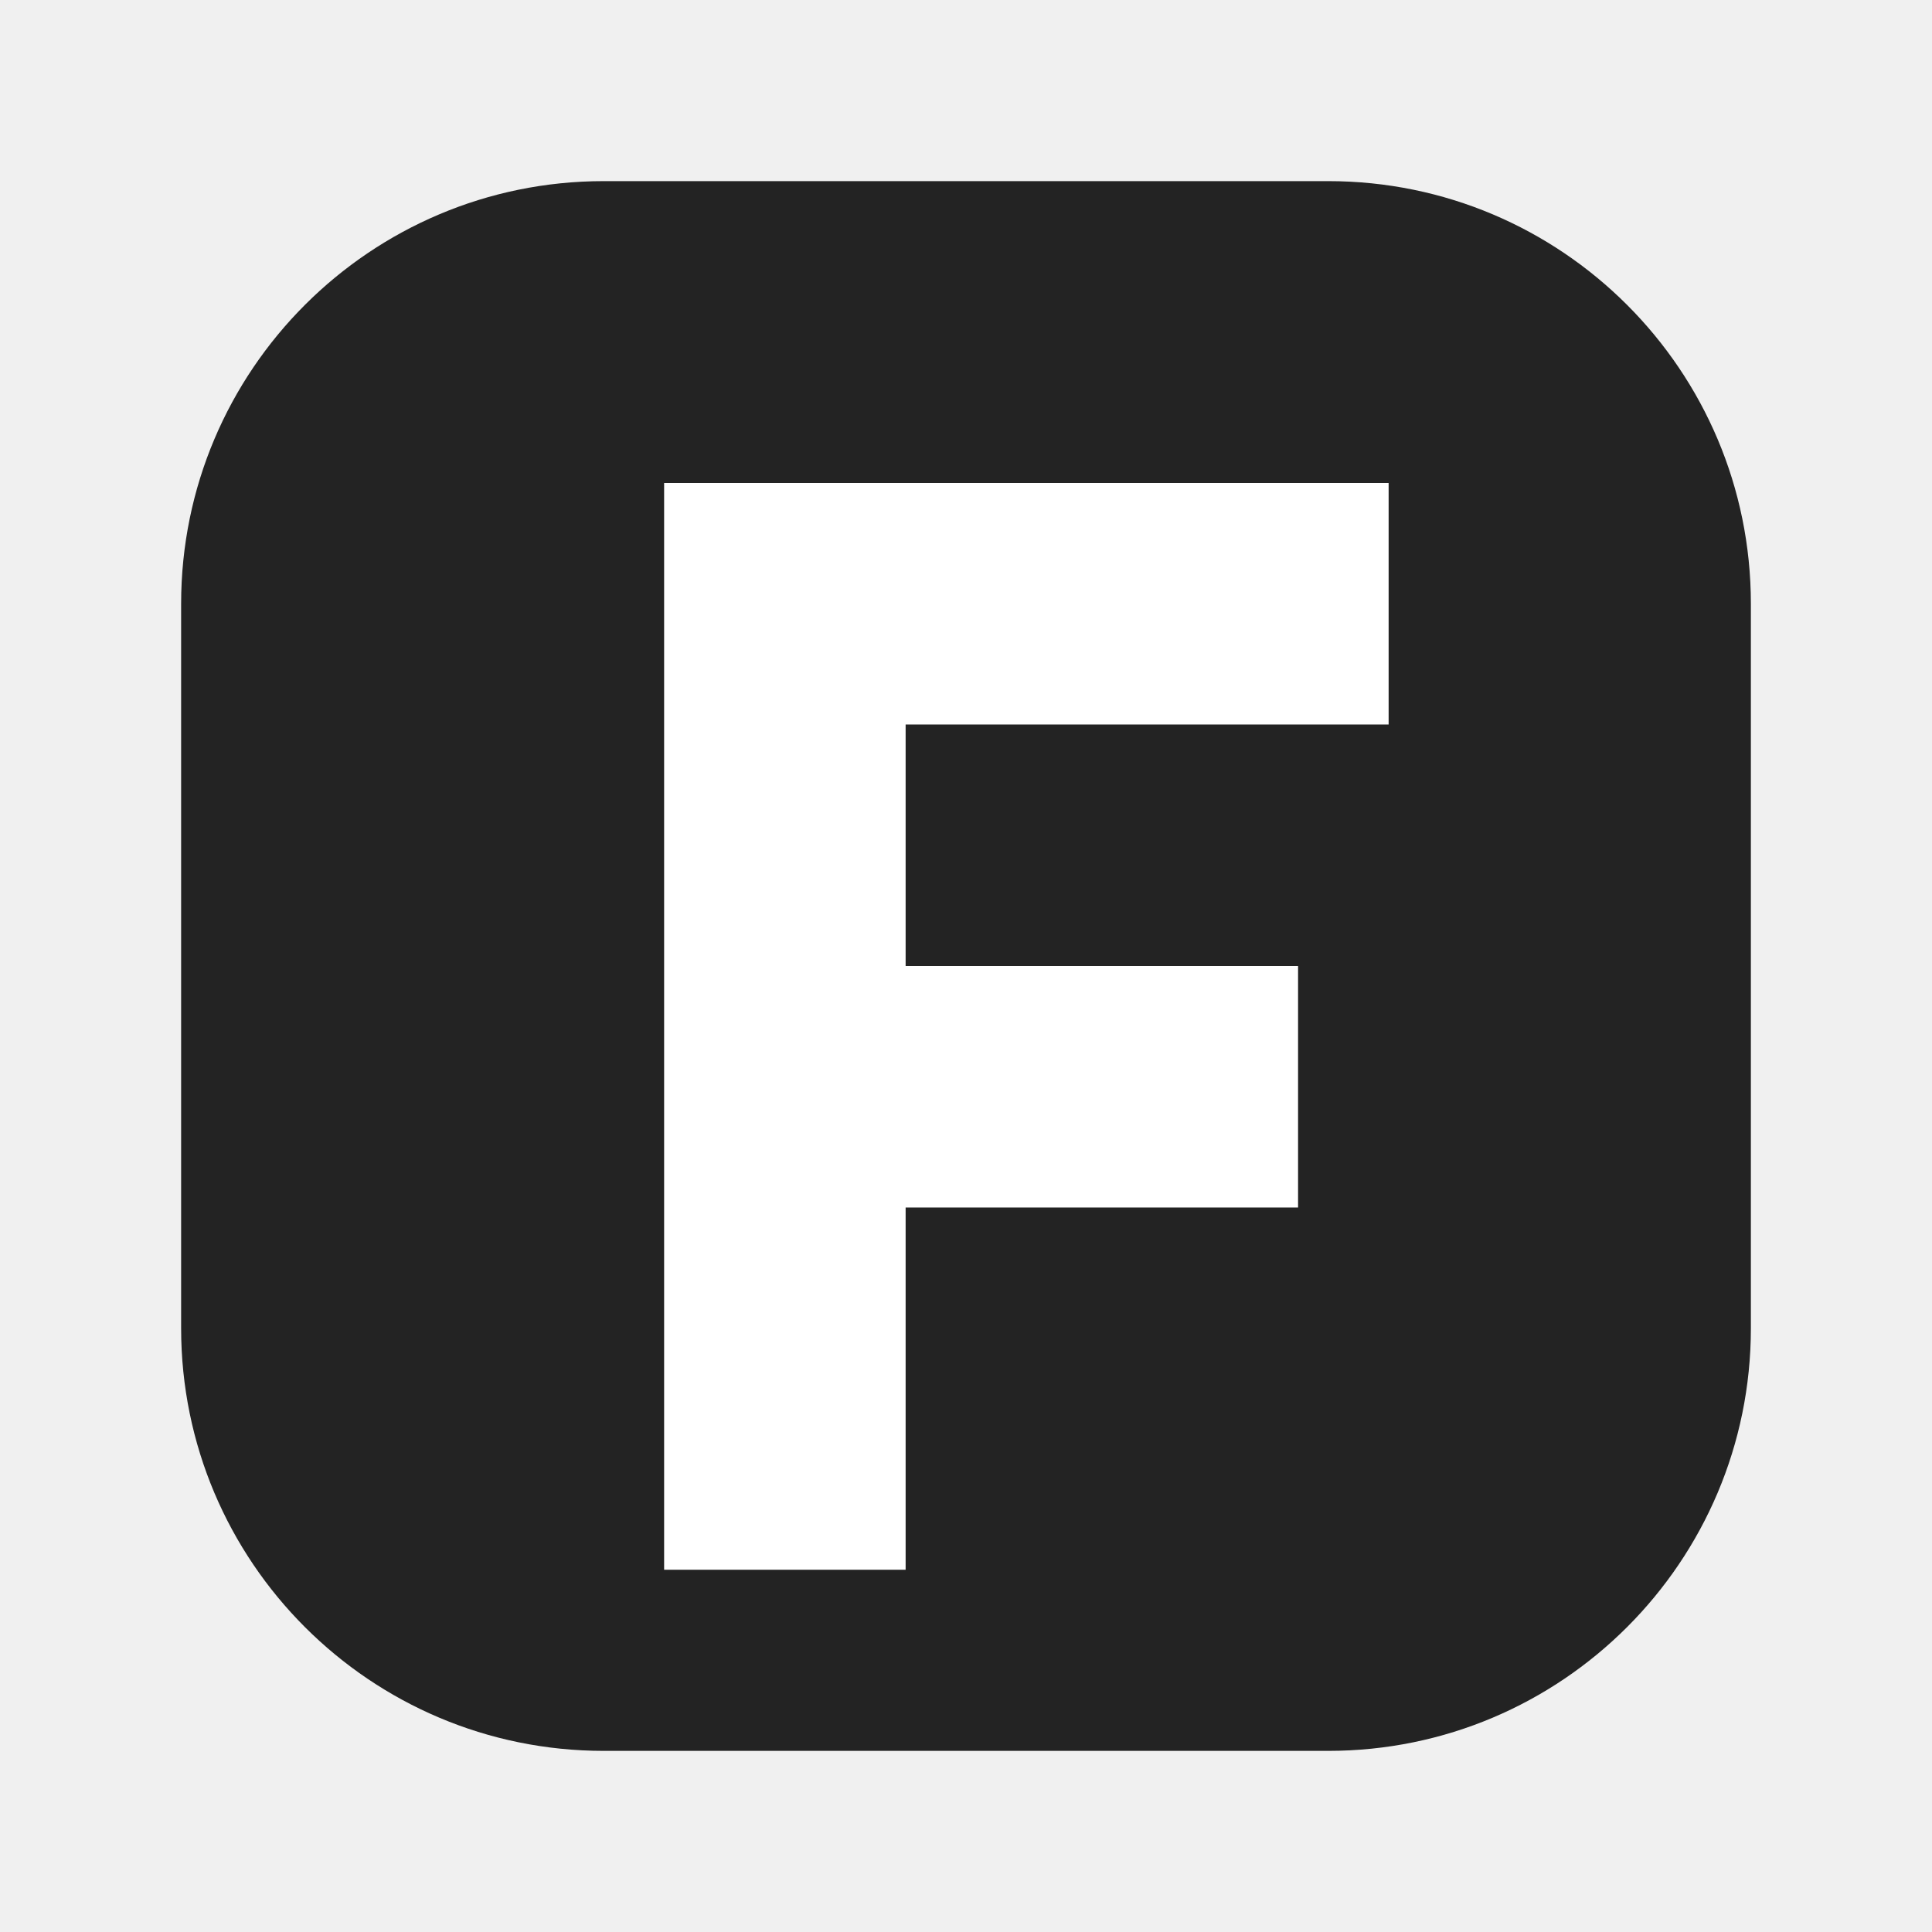
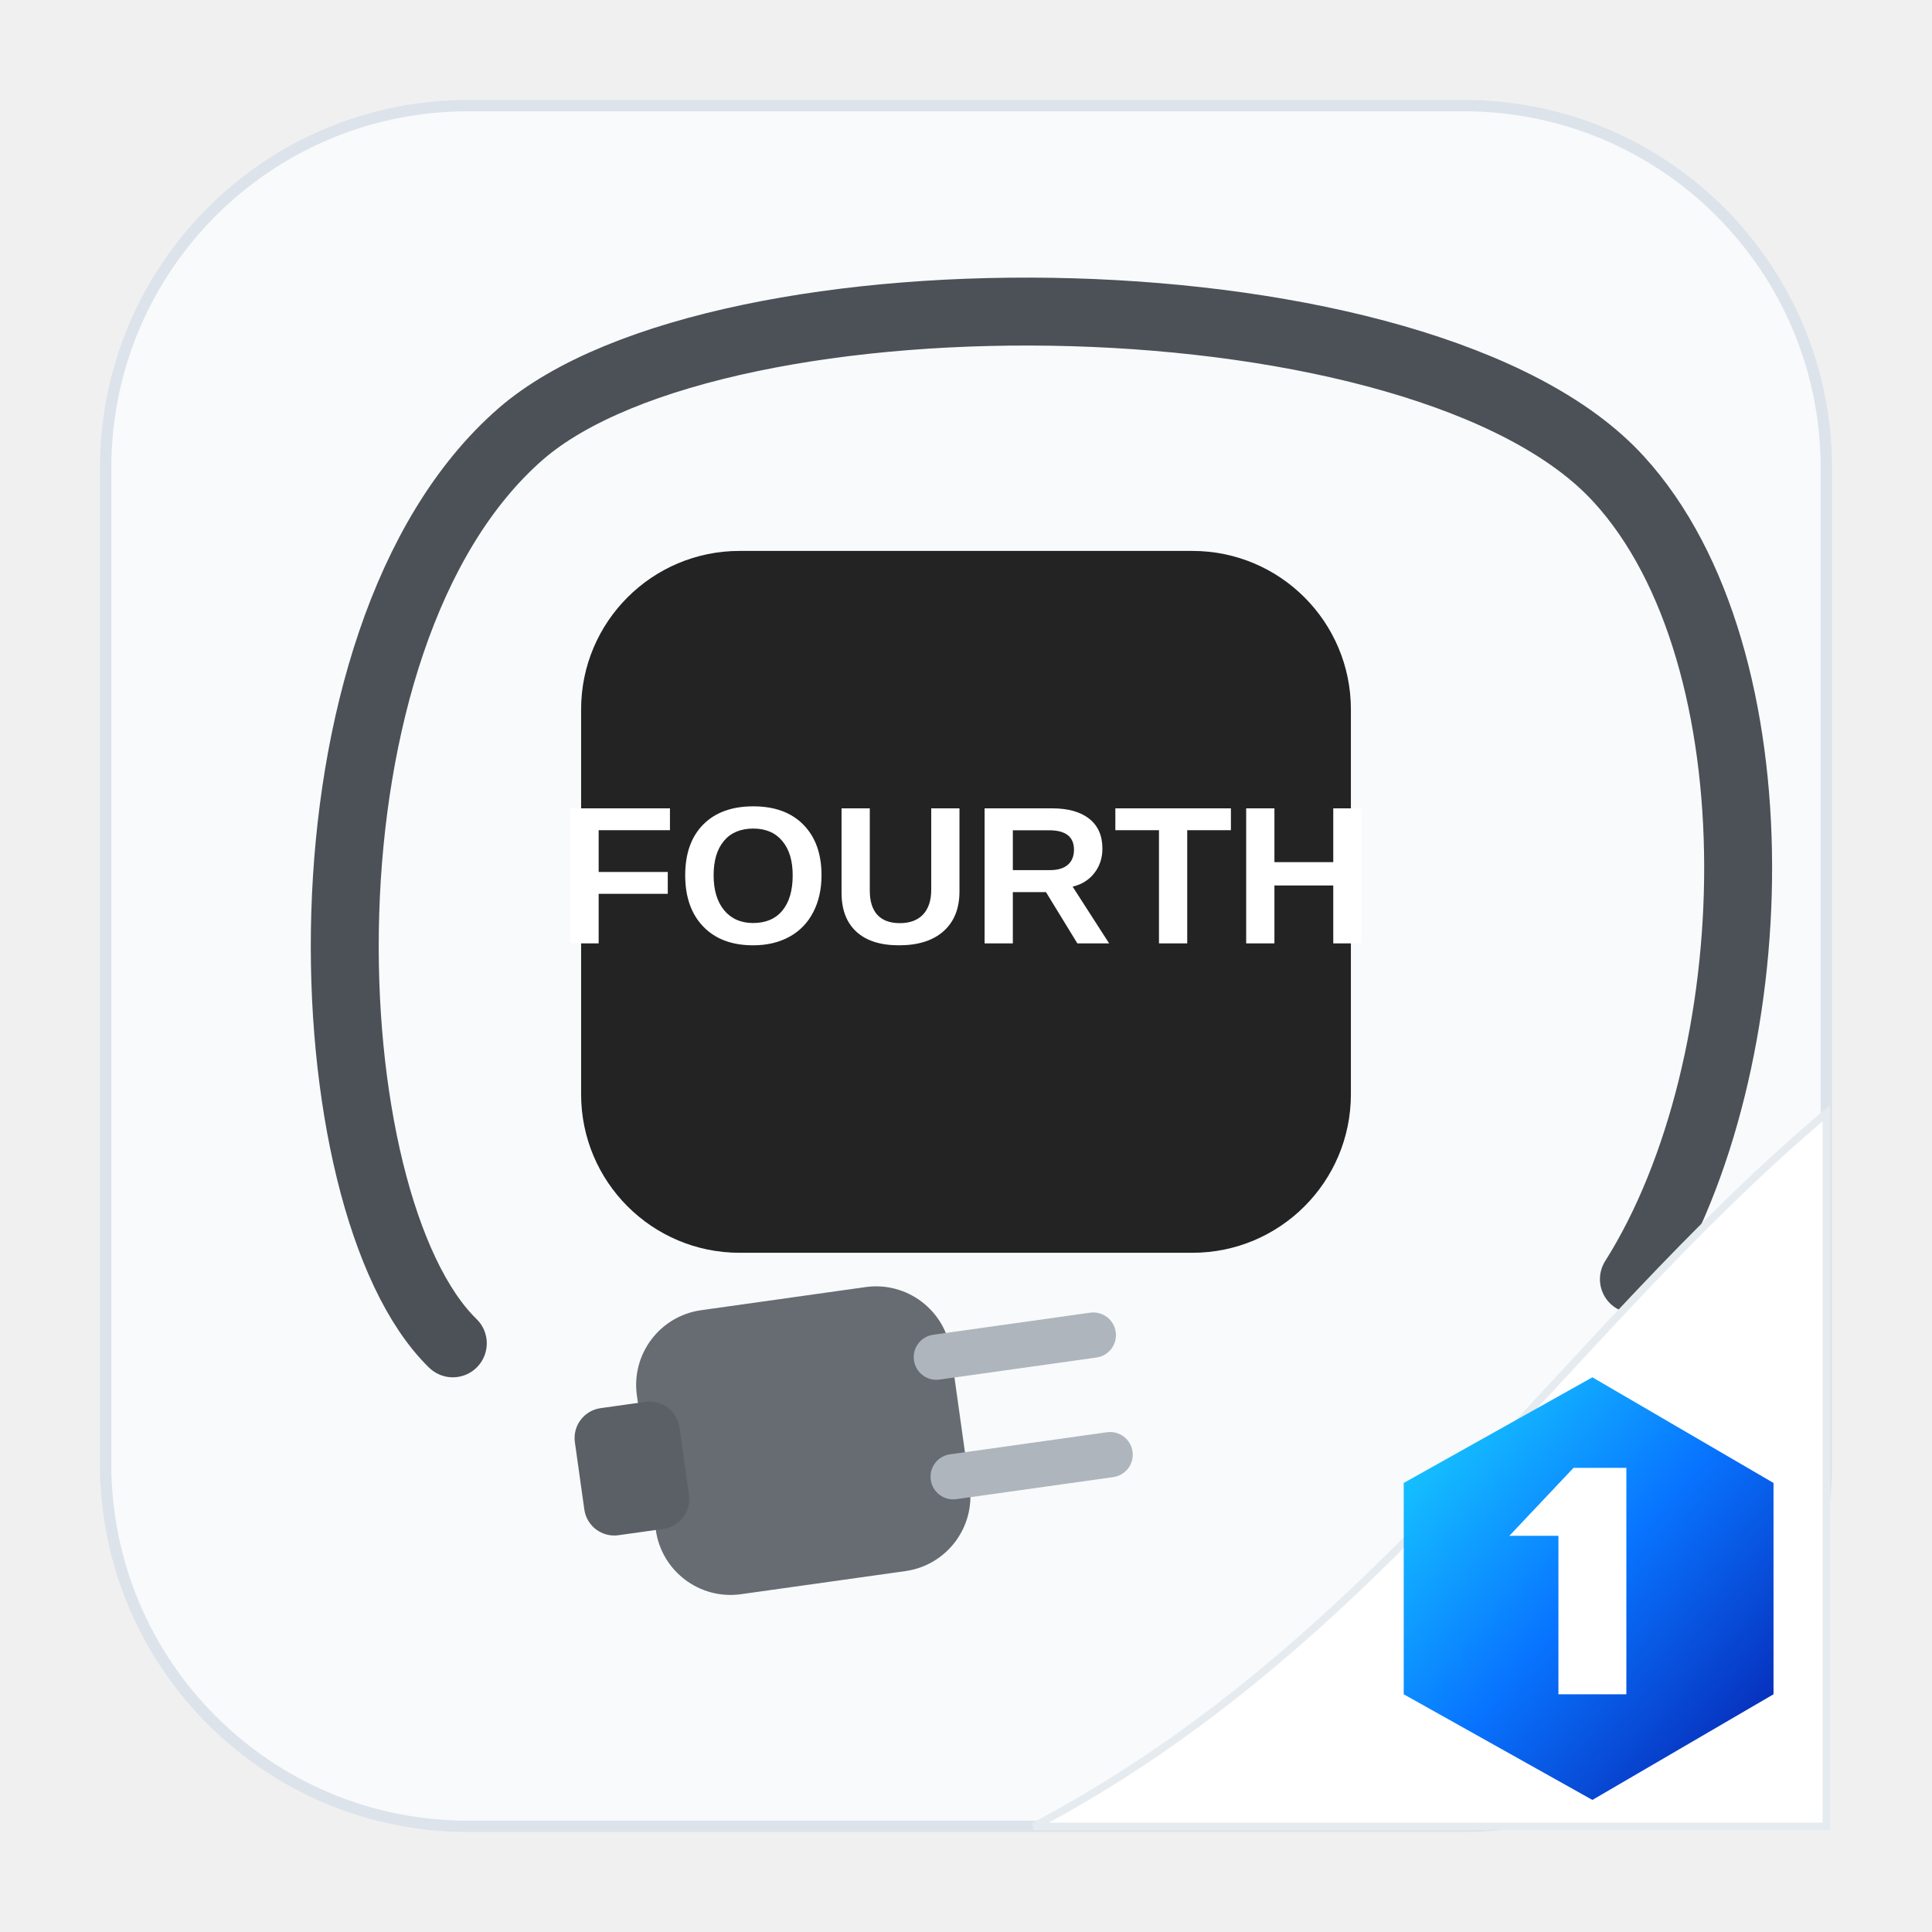
- <svg xmlns="http://www.w3.org/2000/svg" viewBox="0 0 64 64">
-   <rect x="6" y="6" width="52" height="52" rx="14" fill="#232323" />
-   <path d="M22 16h24v8H30v8h13v8H30v12h-8z" fill="#fff" />
+ <svg xmlns="http://www.w3.org/2000/svg" viewBox="0 0 512 512">
+   <defs>
+     <linearGradient id="one" x1="0" y1="0" x2="1" y2="1">
+       <stop stop-color="#19d8ff" />
+       <stop offset=".5" stop-color="#0874ff" />
+       <stop offset="1" stop-color="#071ca8" />
+     </linearGradient>
+   </defs>
+   <rect x="28" y="28" width="456" height="456" rx="96" fill="#f8fafc" stroke="#dce3eb" stroke-width="3" />
+   <path d="M120 356C82 319 76 169 138 115c53-46 240-44 291 12 43 47 40 155 4 212" fill="none" stroke="#4c5157" stroke-width="18" stroke-linecap="round" />
+   <rect x="154" y="146" width="204" height="186" rx="42" fill="#232323" />
+   <text x="256" y="250" text-anchor="middle" font-family="Arial,Helvetica,sans-serif" font-size="52" font-weight="800" fill="#fff">FOURTH</text>
+   <g transform="translate(166 350) rotate(-8)">
+     <rect width="84" height="76" rx="20" fill="#666c72" />
+     <rect x="-18" y="22" width="28" height="34" rx="8" fill="#5a6066" />
+     <rect x="74" y="15" width="54" height="12" rx="6" fill="#aeb5bc" />
+     <rect x="74" y="47" width="54" height="12" rx="6" fill="#aeb5bc" />
+   </g>
+   <path d="M274 484C365 436 413 355 484 295V484Z" fill="#fff" stroke="#e6ebf0" stroke-width="2" />
+   <g transform="translate(372 365)">
+     <path d="M50 0 98 28v56L50 112 0 84V28Z" fill="url(#one)" />
+     <path d="M45 24 28 42h13v42h18V24Z" fill="#fff" />
+   </g>
</svg>
